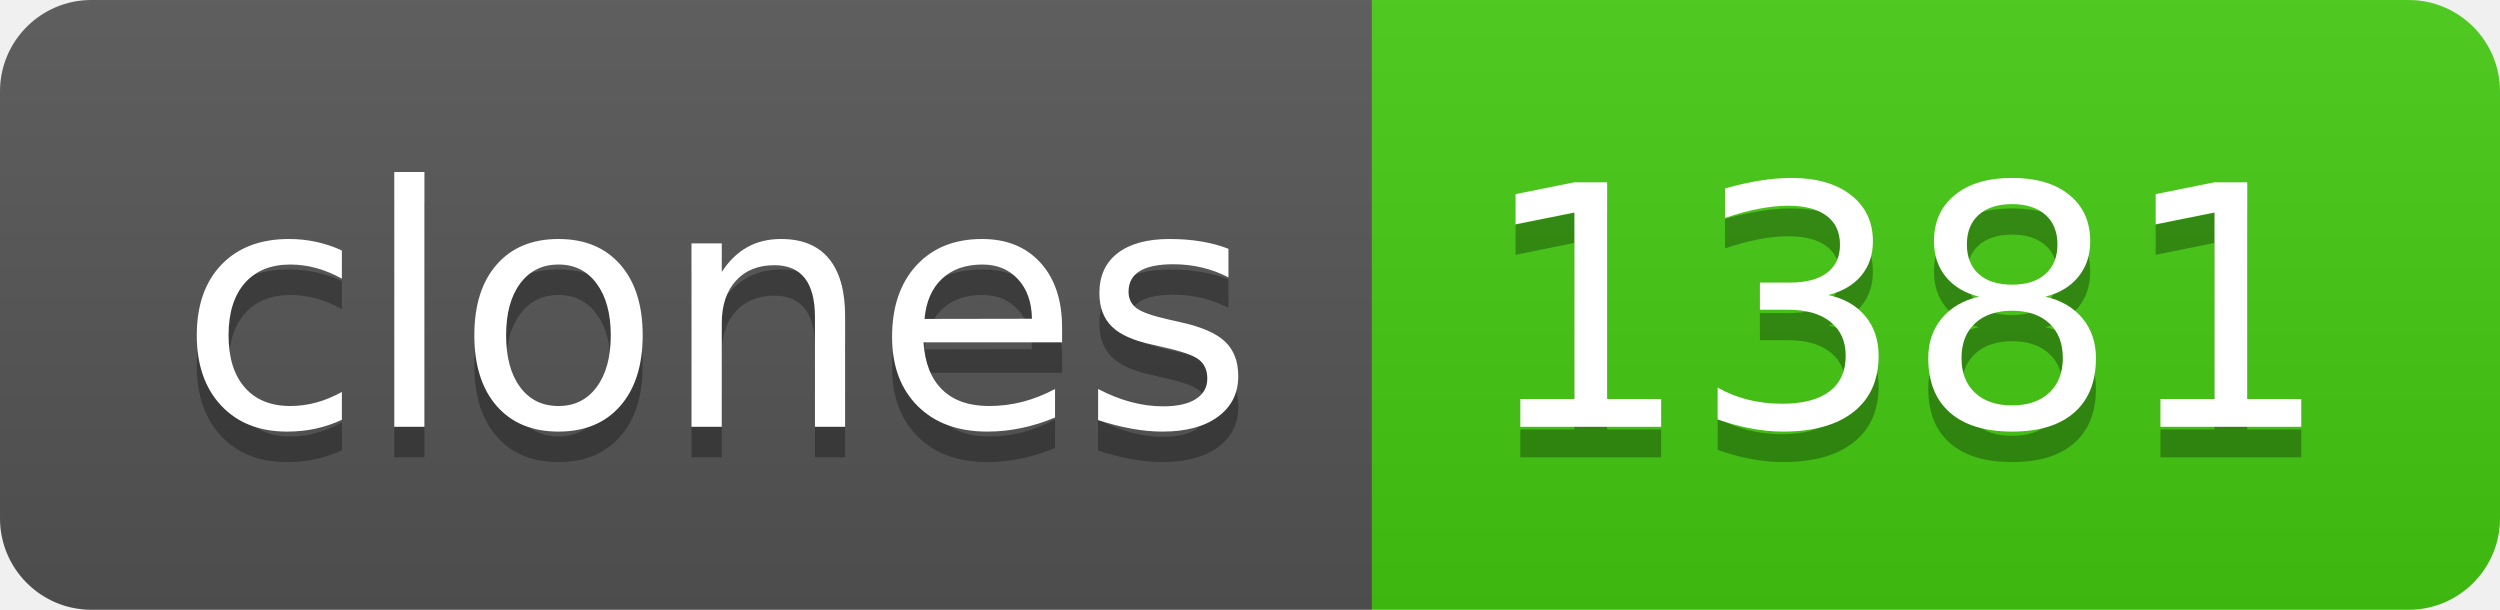
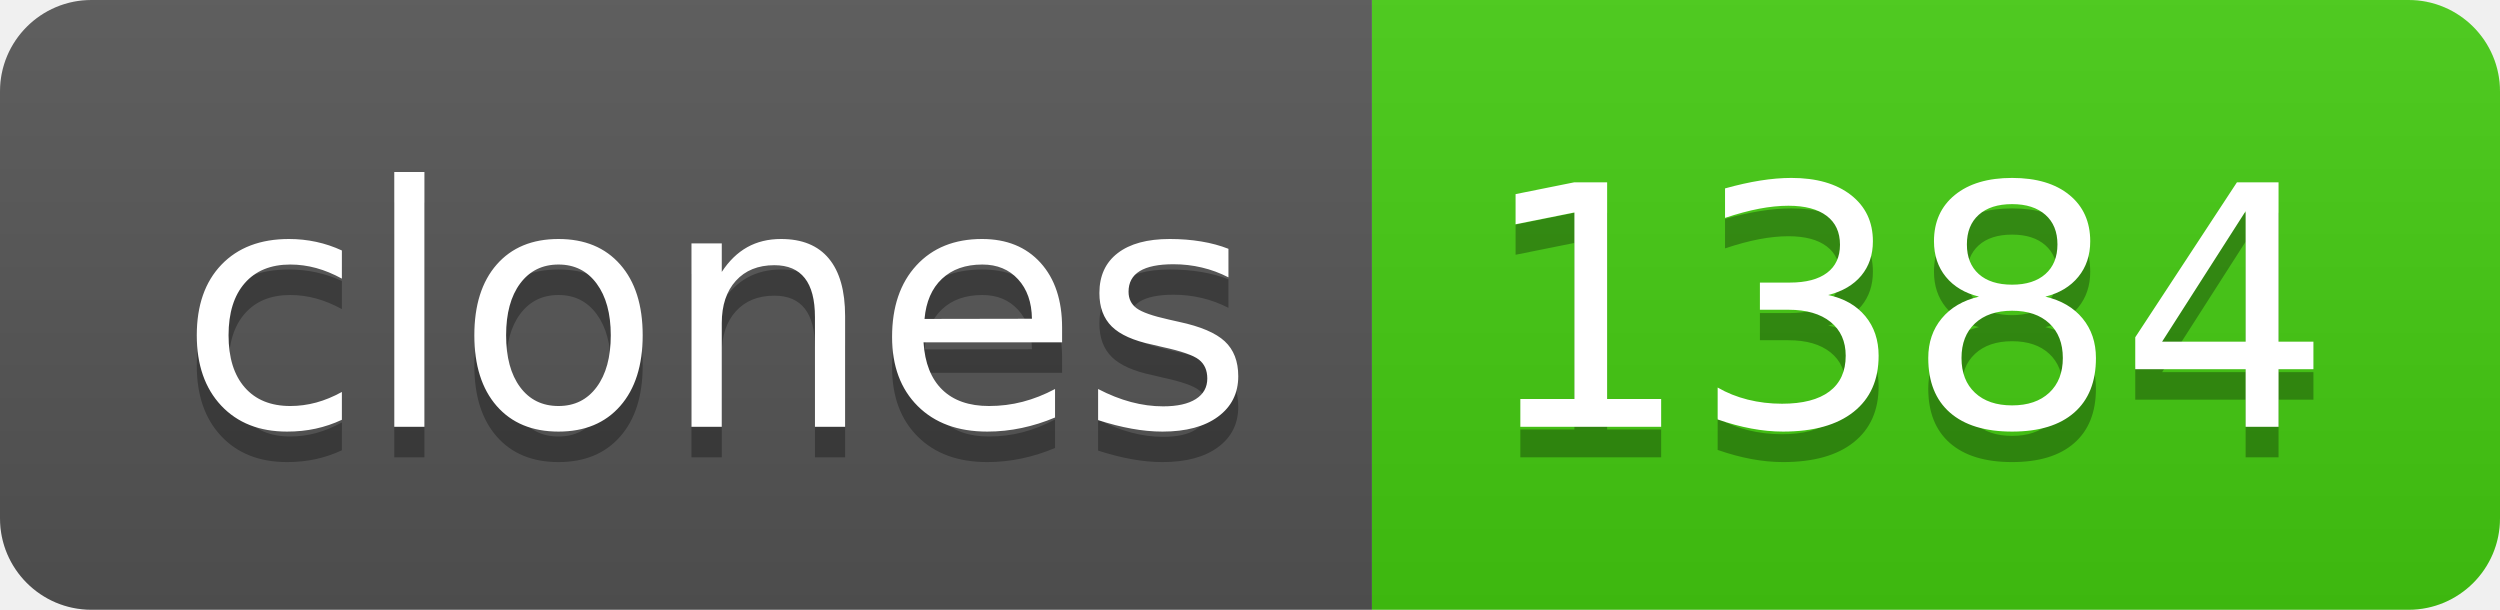
- <svg xmlns="http://www.w3.org/2000/svg" width="82" height="20" role="img" aria-label="clones: 1381">
+ <svg xmlns="http://www.w3.org/2000/svg" width="82" height="20" role="img" aria-label="clones: 1384">
  <linearGradient id="s" x2="0" y2="100%">
    <stop offset="0" stop-color="#bbb" stop-opacity=".1" />
    <stop offset="1" stop-opacity=".1" />
  </linearGradient>
  <clipPath id="r">
    <rect width="82" height="20" rx="3" fill="#fff" />
  </clipPath>
  <g clip-path="url(#r)">
    <rect width="45" height="20" fill="#555" />
    <rect x="45" width="37" height="20" fill="#4c1" />
    <rect width="82" height="20" fill="url(#s)" />
  </g>
  <g fill="#fff" text-anchor="middle" font-family="Verdana,Geneva,DejaVu Sans,sans-serif" text-rendering="geometricPrecision" font-size="110">
    <text aria-hidden="true" x="235" y="150" fill="#010101" fill-opacity=".3" transform="scale(.1)" textLength="350">clones</text>
    <text x="235" y="140" transform="scale(.1)" fill="#fff" textLength="350">clones</text>
-     <text aria-hidden="true" x="625" y="150" fill="#010101" fill-opacity=".3" transform="scale(.1)" textLength="270">1381</text>
-     <text x="625" y="140" transform="scale(.1)" fill="#fff" textLength="270">1381</text>
+     <text aria-hidden="true" x="625" y="150" fill="#010101" fill-opacity=".3" transform="scale(.1)" textLength="270">1384</text>
+     <text x="625" y="140" transform="scale(.1)" fill="#fff" textLength="270">1384</text>
  </g>
</svg>
